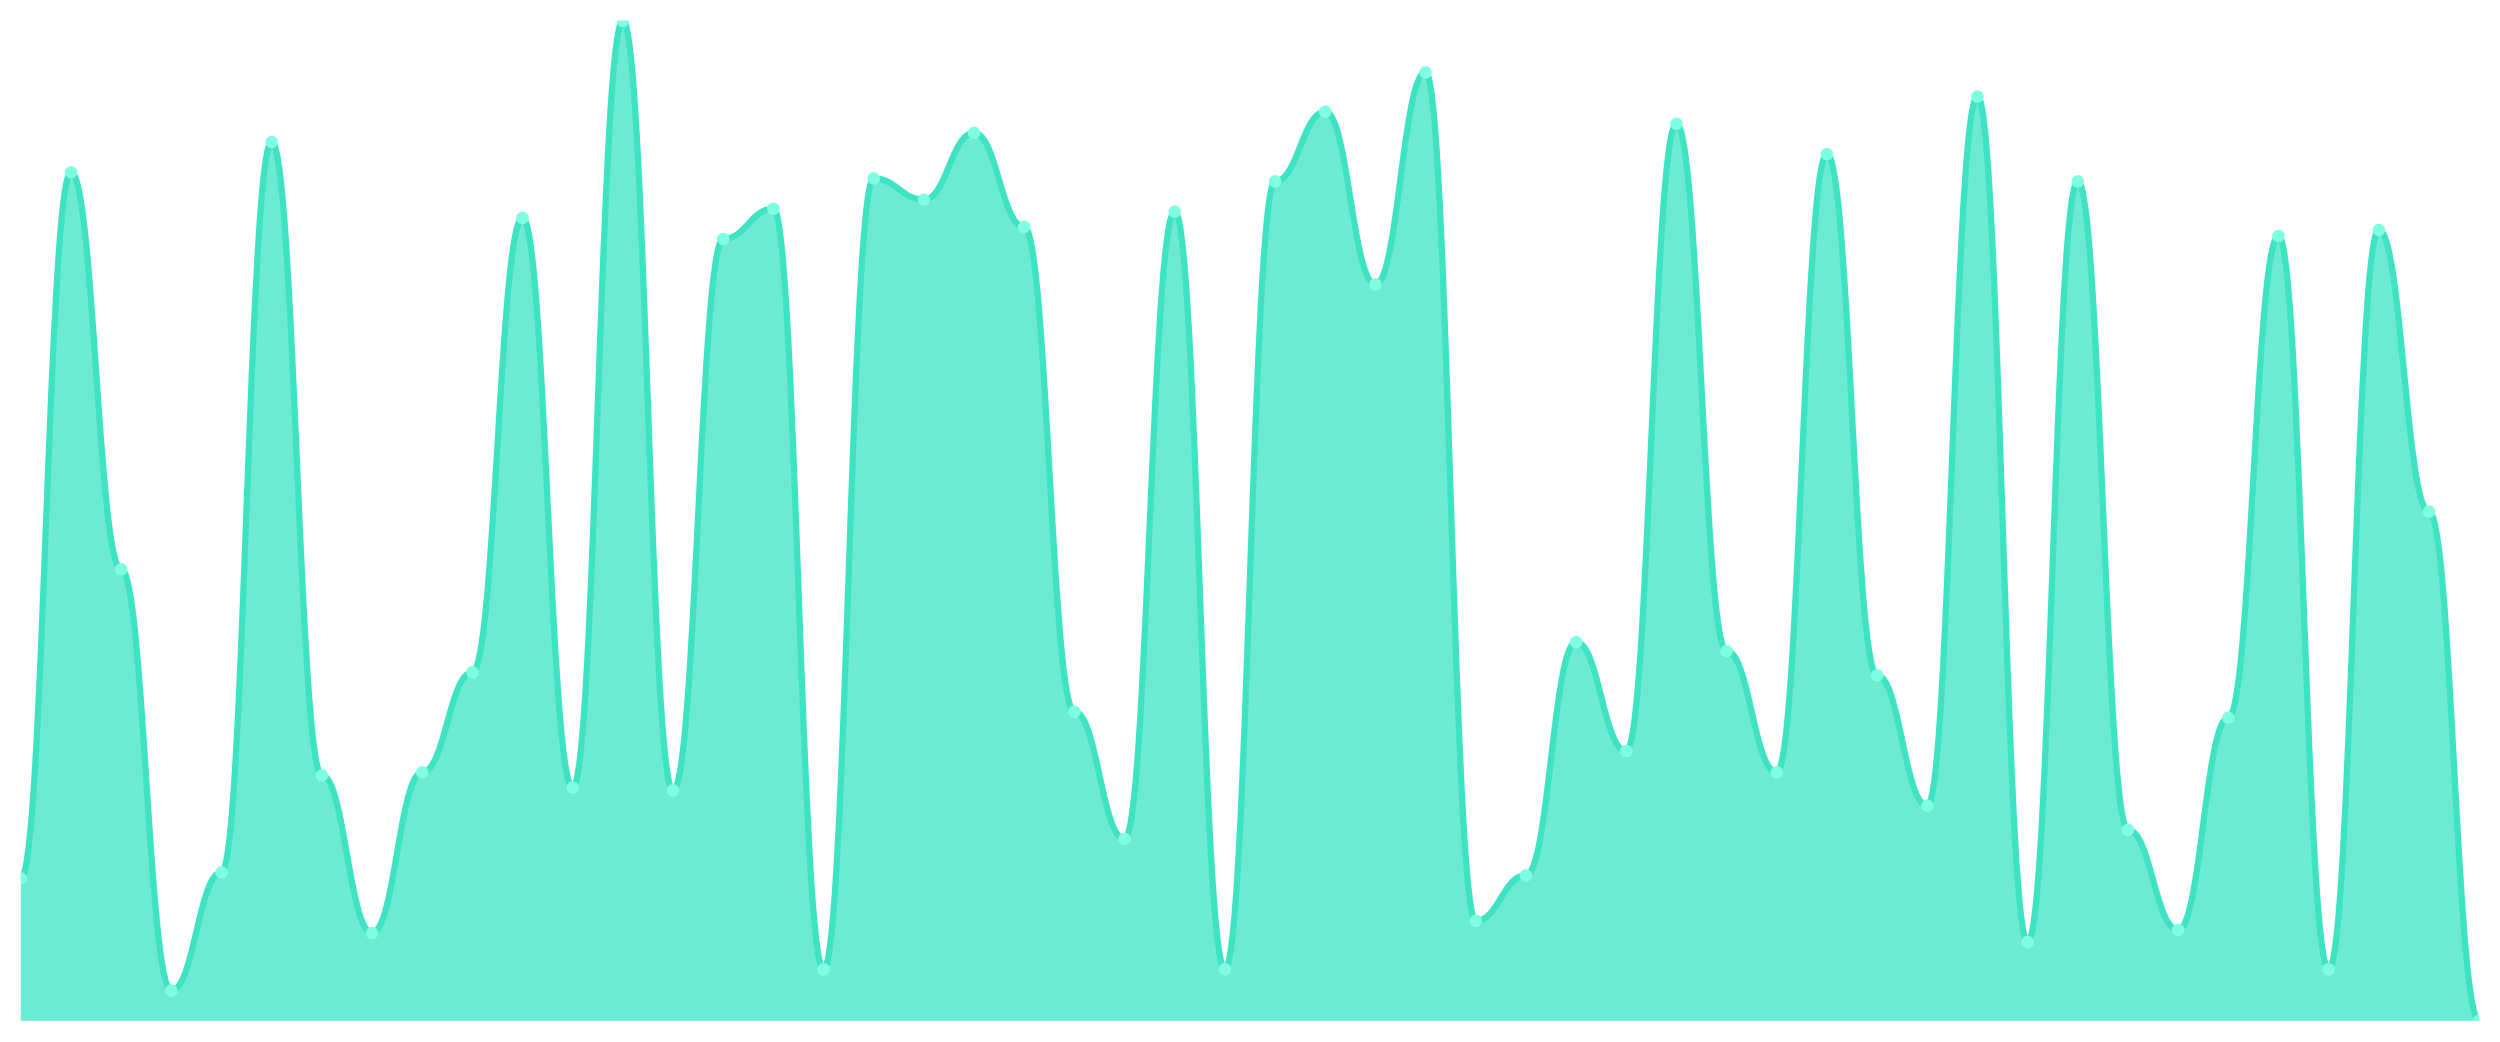
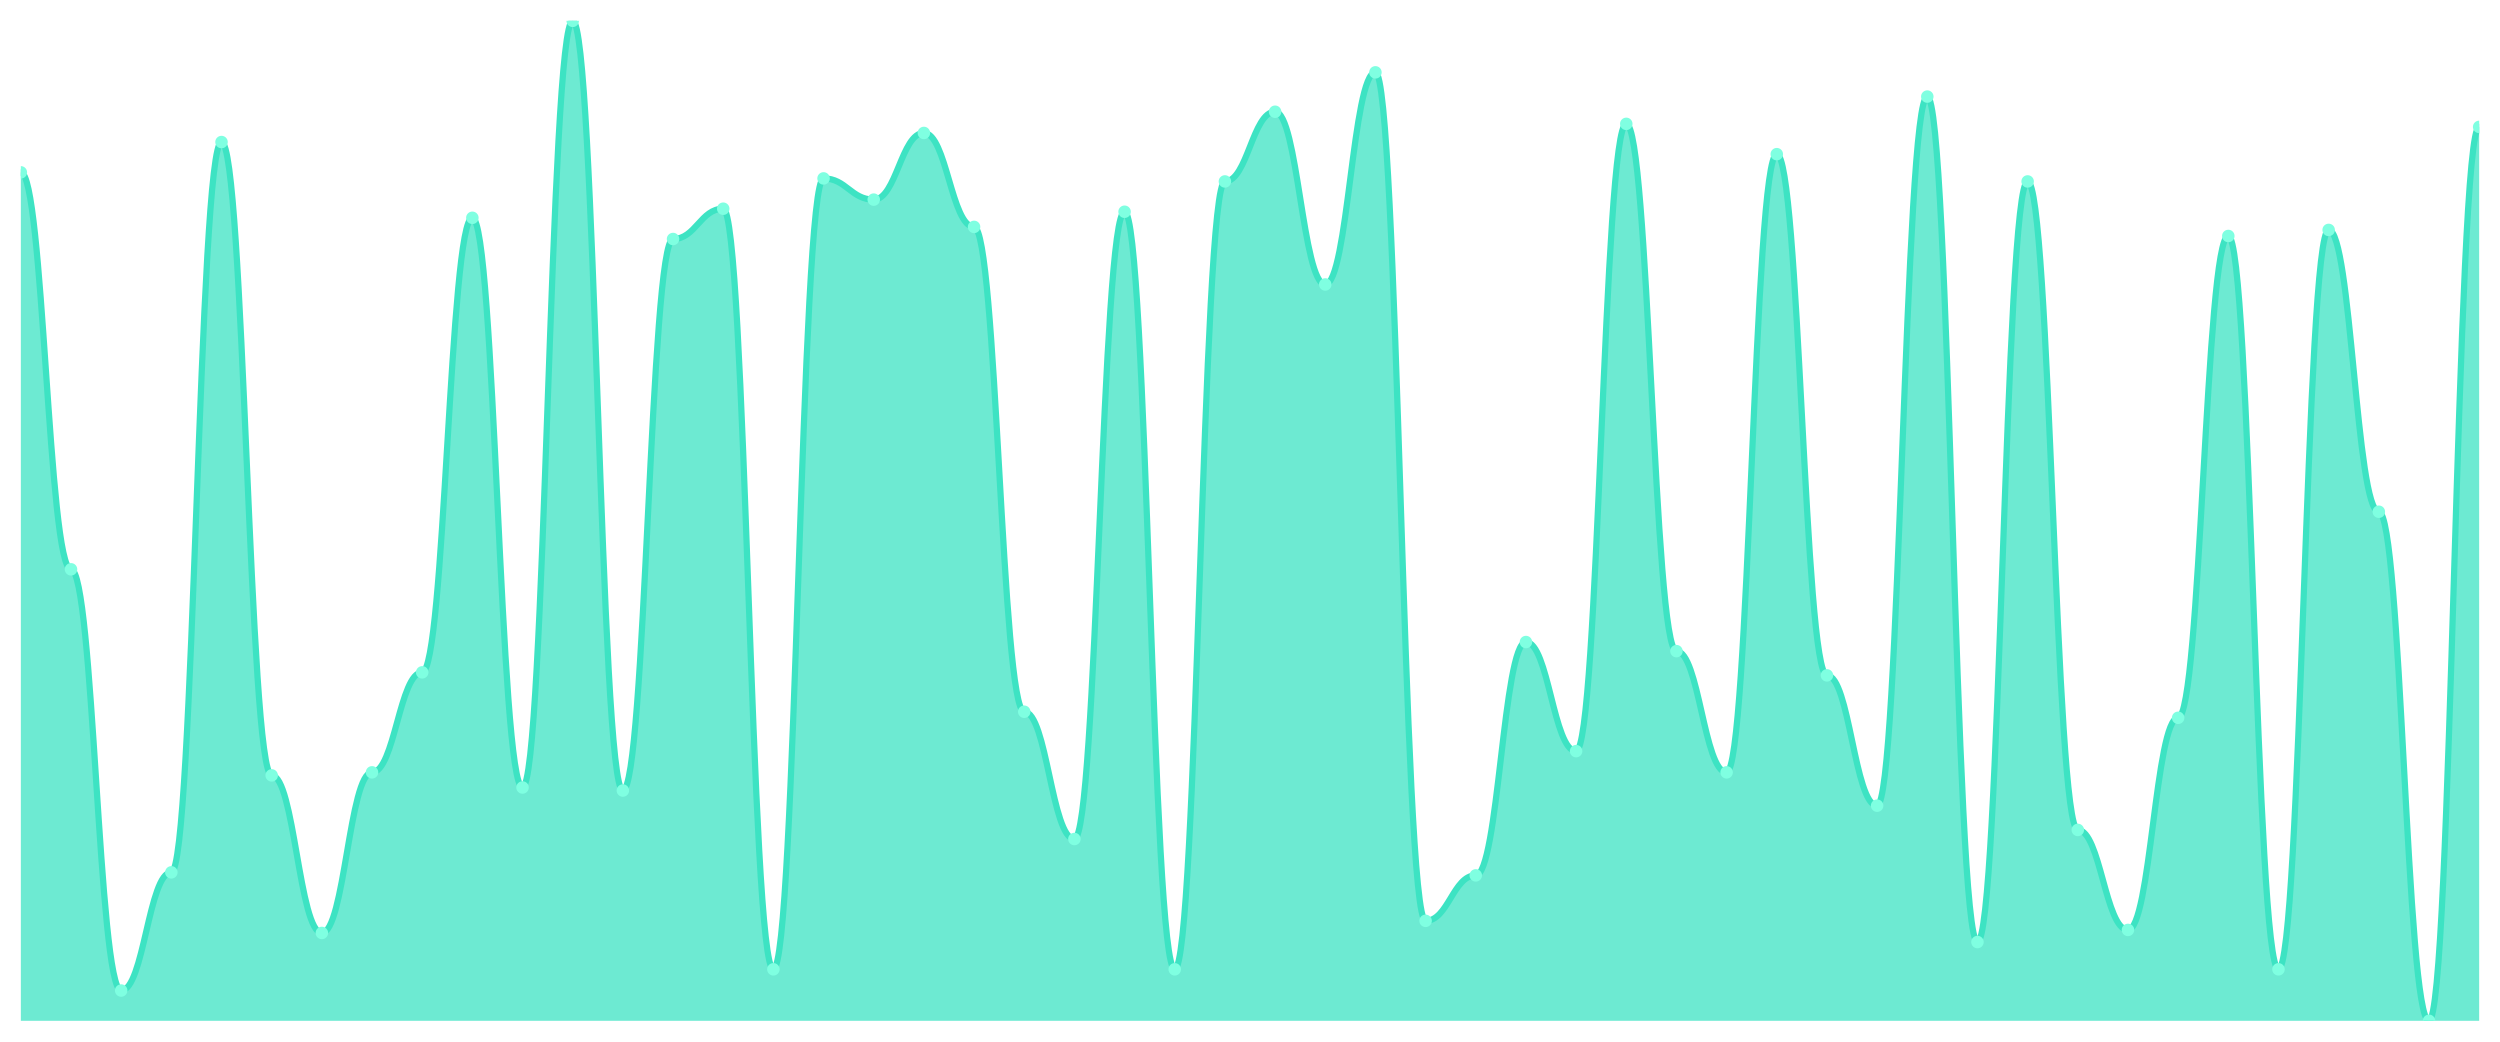
<svg xmlns="http://www.w3.org/2000/svg" viewBox="0 0 1200 500" width="1200" height="500">
  <defs>
    <clipPath id="c">
      <rect x="10" y="10" width="1180" height="480" />
    </clipPath>
  </defs>
  <rect width="1200" height="500" fill="none" />
  <g clip-path="url(#c)">
-     <path d="M 10,490 L 10,421.636 C 20.837,421.636 23.245,82.727 34.082,82.727 C 44.918,82.727 47.327,273.273 58.163,273.273 C 69,273.273 71.408,475.455 82.245,475.455 C 93.082,475.455 95.49,418.727 106.327,418.727 C 117.163,418.727 119.571,68.182 130.408,68.182 C 141.245,68.182 143.653,372.182 154.49,372.182 C 165.327,372.182 167.735,447.818 178.571,447.818 C 189.408,447.818 191.816,370.727 202.653,370.727 C 213.49,370.727 215.898,322.727 226.735,322.727 C 237.571,322.727 239.98,104.545 250.816,104.545 C 261.653,104.545 264.061,378 274.898,378 C 285.735,378 288.143,10 298.98,10 C 309.816,10 312.224,379.455 323.061,379.455 C 333.898,379.455 336.306,114.727 347.143,114.727 C 357.98,114.727 360.388,100.182 371.224,100.182 C 382.061,100.182 384.469,465.273 395.306,465.273 C 406.143,465.273 408.551,85.636 419.388,85.636 C 430.224,85.636 432.633,95.818 443.469,95.818 C 454.306,95.818 456.714,63.818 467.551,63.818 C 478.388,63.818 480.796,108.909 491.633,108.909 C 502.469,108.909 504.878,341.636 515.714,341.636 C 526.551,341.636 528.959,402.727 539.796,402.727 C 550.633,402.727 553.041,101.636 563.878,101.636 C 574.714,101.636 577.122,465.273 587.959,465.273 C 598.796,465.273 601.204,87.091 612.041,87.091 C 622.878,87.091 625.286,53.636 636.122,53.636 C 646.959,53.636 649.367,136.545 660.204,136.545 C 671.041,136.545 673.449,34.727 684.286,34.727 C 695.122,34.727 697.531,442 708.367,442 C 719.204,442 721.612,420.182 732.449,420.182 C 743.286,420.182 745.694,308.182 756.531,308.182 C 767.367,308.182 769.776,360.545 780.612,360.545 C 791.449,360.545 793.857,59.455 804.694,59.455 C 815.531,59.455 817.939,312.545 828.776,312.545 C 839.612,312.545 842.02,370.727 852.857,370.727 C 863.694,370.727 866.102,74 876.939,74 C 887.776,74 890.184,324.182 901.02,324.182 C 911.857,324.182 914.265,386.727 925.102,386.727 C 935.939,386.727 938.347,46.364 949.184,46.364 C 960.02,46.364 962.429,452.182 973.265,452.182 C 984.102,452.182 986.51,87.091 997.347,87.091 C 1008.184,87.091 1010.592,398.364 1021.429,398.364 C 1032.265,398.364 1034.673,446.364 1045.51,446.364 C 1056.347,446.364 1058.755,344.545 1069.592,344.545 C 1080.429,344.545 1082.837,113.273 1093.673,113.273 C 1104.51,113.273 1106.918,465.273 1117.755,465.273 C 1128.592,465.273 1131,110.364 1141.837,110.364 C 1152.673,110.364 1155.082,245.636 1165.918,245.636 C 1176.755,245.636 1179.163,490 1190,490 L 1190,490 Z" fill="rgba(61,227,195,0.75)" />
-     <path d="M 10,421.636 C 20.837,421.636 23.245,82.727 34.082,82.727 C 44.918,82.727 47.327,273.273 58.163,273.273 C 69,273.273 71.408,475.455 82.245,475.455 C 93.082,475.455 95.49,418.727 106.327,418.727 C 117.163,418.727 119.571,68.182 130.408,68.182 C 141.245,68.182 143.653,372.182 154.49,372.182 C 165.327,372.182 167.735,447.818 178.571,447.818 C 189.408,447.818 191.816,370.727 202.653,370.727 C 213.49,370.727 215.898,322.727 226.735,322.727 C 237.571,322.727 239.98,104.545 250.816,104.545 C 261.653,104.545 264.061,378 274.898,378 C 285.735,378 288.143,10 298.98,10 C 309.816,10 312.224,379.455 323.061,379.455 C 333.898,379.455 336.306,114.727 347.143,114.727 C 357.98,114.727 360.388,100.182 371.224,100.182 C 382.061,100.182 384.469,465.273 395.306,465.273 C 406.143,465.273 408.551,85.636 419.388,85.636 C 430.224,85.636 432.633,95.818 443.469,95.818 C 454.306,95.818 456.714,63.818 467.551,63.818 C 478.388,63.818 480.796,108.909 491.633,108.909 C 502.469,108.909 504.878,341.636 515.714,341.636 C 526.551,341.636 528.959,402.727 539.796,402.727 C 550.633,402.727 553.041,101.636 563.878,101.636 C 574.714,101.636 577.122,465.273 587.959,465.273 C 598.796,465.273 601.204,87.091 612.041,87.091 C 622.878,87.091 625.286,53.636 636.122,53.636 C 646.959,53.636 649.367,136.545 660.204,136.545 C 671.041,136.545 673.449,34.727 684.286,34.727 C 695.122,34.727 697.531,442 708.367,442 C 719.204,442 721.612,420.182 732.449,420.182 C 743.286,420.182 745.694,308.182 756.531,308.182 C 767.367,308.182 769.776,360.545 780.612,360.545 C 791.449,360.545 793.857,59.455 804.694,59.455 C 815.531,59.455 817.939,312.545 828.776,312.545 C 839.612,312.545 842.02,370.727 852.857,370.727 C 863.694,370.727 866.102,74 876.939,74 C 887.776,74 890.184,324.182 901.02,324.182 C 911.857,324.182 914.265,386.727 925.102,386.727 C 935.939,386.727 938.347,46.364 949.184,46.364 C 960.02,46.364 962.429,452.182 973.265,452.182 C 984.102,452.182 986.51,87.091 997.347,87.091 C 1008.184,87.091 1010.592,398.364 1021.429,398.364 C 1032.265,398.364 1034.673,446.364 1045.51,446.364 C 1056.347,446.364 1058.755,344.545 1069.592,344.545 C 1080.429,344.545 1082.837,113.273 1093.673,113.273 C 1104.51,113.273 1106.918,465.273 1117.755,465.273 C 1128.592,465.273 1131,110.364 1141.837,110.364 C 1152.673,110.364 1155.082,245.636 1165.918,245.636 C 1176.755,245.636 1179.163,490 1190,490" fill="none" stroke="#3de3c3" stroke-width="3" stroke-linecap="round" stroke-linejoin="round" />
-     <circle cx="10" cy="421.636" r="3" fill="#7fffe1" />
-     <circle cx="34.082" cy="82.727" r="3" fill="#7fffe1" />
-     <circle cx="58.163" cy="273.273" r="3" fill="#7fffe1" />
-     <circle cx="82.245" cy="475.455" r="3" fill="#7fffe1" />
-     <circle cx="106.327" cy="418.727" r="3" fill="#7fffe1" />
-     <circle cx="130.408" cy="68.182" r="3" fill="#7fffe1" />
-     <circle cx="154.49" cy="372.182" r="3" fill="#7fffe1" />
-     <circle cx="178.571" cy="447.818" r="3" fill="#7fffe1" />
-     <circle cx="202.653" cy="370.727" r="3" fill="#7fffe1" />
-     <circle cx="226.735" cy="322.727" r="3" fill="#7fffe1" />
-     <circle cx="250.816" cy="104.545" r="3" fill="#7fffe1" />
-     <circle cx="274.898" cy="378" r="3" fill="#7fffe1" />
-     <circle cx="298.98" cy="10" r="3" fill="#7fffe1" />
-     <circle cx="323.061" cy="379.455" r="3" fill="#7fffe1" />
-     <circle cx="347.143" cy="114.727" r="3" fill="#7fffe1" />
-     <circle cx="371.224" cy="100.182" r="3" fill="#7fffe1" />
-     <circle cx="395.306" cy="465.273" r="3" fill="#7fffe1" />
-     <circle cx="419.388" cy="85.636" r="3" fill="#7fffe1" />
-     <circle cx="443.469" cy="95.818" r="3" fill="#7fffe1" />
-     <circle cx="467.551" cy="63.818" r="3" fill="#7fffe1" />
-     <circle cx="491.633" cy="108.909" r="3" fill="#7fffe1" />
-     <circle cx="515.714" cy="341.636" r="3" fill="#7fffe1" />
-     <circle cx="539.796" cy="402.727" r="3" fill="#7fffe1" />
-     <circle cx="563.878" cy="101.636" r="3" fill="#7fffe1" />
-     <circle cx="587.959" cy="465.273" r="3" fill="#7fffe1" />
-     <circle cx="612.041" cy="87.091" r="3" fill="#7fffe1" />
-     <circle cx="636.122" cy="53.636" r="3" fill="#7fffe1" />
-     <circle cx="660.204" cy="136.545" r="3" fill="#7fffe1" />
-     <circle cx="684.286" cy="34.727" r="3" fill="#7fffe1" />
-     <circle cx="708.367" cy="442" r="3" fill="#7fffe1" />
-     <circle cx="732.449" cy="420.182" r="3" fill="#7fffe1" />
-     <circle cx="756.531" cy="308.182" r="3" fill="#7fffe1" />
-     <circle cx="780.612" cy="360.545" r="3" fill="#7fffe1" />
-     <circle cx="804.694" cy="59.455" r="3" fill="#7fffe1" />
-     <circle cx="828.776" cy="312.545" r="3" fill="#7fffe1" />
-     <circle cx="852.857" cy="370.727" r="3" fill="#7fffe1" />
-     <circle cx="876.939" cy="74" r="3" fill="#7fffe1" />
-     <circle cx="901.02" cy="324.182" r="3" fill="#7fffe1" />
-     <circle cx="925.102" cy="386.727" r="3" fill="#7fffe1" />
-     <circle cx="949.184" cy="46.364" r="3" fill="#7fffe1" />
-     <circle cx="973.265" cy="452.182" r="3" fill="#7fffe1" />
-     <circle cx="997.347" cy="87.091" r="3" fill="#7fffe1" />
-     <circle cx="1021.429" cy="398.364" r="3" fill="#7fffe1" />
-     <circle cx="1045.51" cy="446.364" r="3" fill="#7fffe1" />
-     <circle cx="1069.592" cy="344.545" r="3" fill="#7fffe1" />
-     <circle cx="1093.673" cy="113.273" r="3" fill="#7fffe1" />
-     <circle cx="1117.755" cy="465.273" r="3" fill="#7fffe1" />
-     <circle cx="1141.837" cy="110.364" r="3" fill="#7fffe1" />
-     <circle cx="1165.918" cy="245.636" r="3" fill="#7fffe1" />
-     <circle cx="1190" cy="490" r="3" fill="#7fffe1" />
+     <path d="M 10,490 L 10,82.727 C 20.837,82.727 23.245,273.273 34.082,273.273 C 44.918,273.273 47.327,475.455 58.163,475.455 C 69,475.455 71.408,418.727 82.245,418.727 C 93.082,418.727 95.49,68.182 106.327,68.182 C 117.163,68.182 119.571,372.182 130.408,372.182 C 141.245,372.182 143.653,447.818 154.49,447.818 C 165.327,447.818 167.735,370.727 178.571,370.727 C 189.408,370.727 191.816,322.727 202.653,322.727 C 213.49,322.727 215.898,104.545 226.735,104.545 C 237.571,104.545 239.98,378 250.816,378 C 261.653,378 264.061,10 274.898,10 C 285.735,10 288.143,379.455 298.98,379.455 C 309.816,379.455 312.224,114.727 323.061,114.727 C 333.898,114.727 336.306,100.182 347.143,100.182 C 357.98,100.182 360.388,465.273 371.224,465.273 C 382.061,465.273 384.469,85.636 395.306,85.636 C 406.143,85.636 408.551,95.818 419.388,95.818 C 430.224,95.818 432.633,63.818 443.469,63.818 C 454.306,63.818 456.714,108.909 467.551,108.909 C 478.388,108.909 480.796,341.636 491.633,341.636 C 502.469,341.636 504.878,402.727 515.714,402.727 C 526.551,402.727 528.959,101.636 539.796,101.636 C 550.633,101.636 553.041,465.273 563.878,465.273 C 574.714,465.273 577.122,87.091 587.959,87.091 C 598.796,87.091 601.204,53.636 612.041,53.636 C 622.878,53.636 625.286,136.545 636.122,136.545 C 646.959,136.545 649.367,34.727 660.204,34.727 C 671.041,34.727 673.449,442 684.286,442 C 695.122,442 697.531,420.182 708.367,420.182 C 719.204,420.182 721.612,308.182 732.449,308.182 C 743.286,308.182 745.694,360.545 756.531,360.545 C 767.367,360.545 769.776,59.455 780.612,59.455 C 791.449,59.455 793.857,312.545 804.694,312.545 C 815.531,312.545 817.939,370.727 828.776,370.727 C 839.612,370.727 842.02,74 852.857,74 C 863.694,74 866.102,324.182 876.939,324.182 C 887.776,324.182 890.184,386.727 901.02,386.727 C 911.857,386.727 914.265,46.364 925.102,46.364 C 935.939,46.364 938.347,452.182 949.184,452.182 C 960.02,452.182 962.429,87.091 973.265,87.091 C 984.102,87.091 986.51,398.364 997.347,398.364 C 1008.184,398.364 1010.592,446.364 1021.429,446.364 C 1032.265,446.364 1034.673,344.545 1045.51,344.545 C 1056.347,344.545 1058.755,113.273 1069.592,113.273 C 1080.429,113.273 1082.837,465.273 1093.673,465.273 C 1104.51,465.273 1106.918,110.364 1117.755,110.364 C 1128.592,110.364 1131,245.636 1141.837,245.636 C 1152.673,245.636 1155.082,490 1165.918,490 C 1176.755,490 1179.163,60.909 1190,60.909 L 1190,490 Z" fill="rgba(61,227,195,0.75)" />
+     <path d="M 10,82.727 C 20.837,82.727 23.245,273.273 34.082,273.273 C 44.918,273.273 47.327,475.455 58.163,475.455 C 69,475.455 71.408,418.727 82.245,418.727 C 93.082,418.727 95.49,68.182 106.327,68.182 C 117.163,68.182 119.571,372.182 130.408,372.182 C 141.245,372.182 143.653,447.818 154.49,447.818 C 165.327,447.818 167.735,370.727 178.571,370.727 C 189.408,370.727 191.816,322.727 202.653,322.727 C 213.49,322.727 215.898,104.545 226.735,104.545 C 237.571,104.545 239.98,378 250.816,378 C 261.653,378 264.061,10 274.898,10 C 285.735,10 288.143,379.455 298.98,379.455 C 309.816,379.455 312.224,114.727 323.061,114.727 C 333.898,114.727 336.306,100.182 347.143,100.182 C 357.98,100.182 360.388,465.273 371.224,465.273 C 382.061,465.273 384.469,85.636 395.306,85.636 C 406.143,85.636 408.551,95.818 419.388,95.818 C 430.224,95.818 432.633,63.818 443.469,63.818 C 454.306,63.818 456.714,108.909 467.551,108.909 C 478.388,108.909 480.796,341.636 491.633,341.636 C 502.469,341.636 504.878,402.727 515.714,402.727 C 526.551,402.727 528.959,101.636 539.796,101.636 C 550.633,101.636 553.041,465.273 563.878,465.273 C 574.714,465.273 577.122,87.091 587.959,87.091 C 598.796,87.091 601.204,53.636 612.041,53.636 C 622.878,53.636 625.286,136.545 636.122,136.545 C 646.959,136.545 649.367,34.727 660.204,34.727 C 671.041,34.727 673.449,442 684.286,442 C 695.122,442 697.531,420.182 708.367,420.182 C 719.204,420.182 721.612,308.182 732.449,308.182 C 743.286,308.182 745.694,360.545 756.531,360.545 C 767.367,360.545 769.776,59.455 780.612,59.455 C 791.449,59.455 793.857,312.545 804.694,312.545 C 815.531,312.545 817.939,370.727 828.776,370.727 C 839.612,370.727 842.02,74 852.857,74 C 863.694,74 866.102,324.182 876.939,324.182 C 887.776,324.182 890.184,386.727 901.02,386.727 C 911.857,386.727 914.265,46.364 925.102,46.364 C 935.939,46.364 938.347,452.182 949.184,452.182 C 960.02,452.182 962.429,87.091 973.265,87.091 C 984.102,87.091 986.51,398.364 997.347,398.364 C 1008.184,398.364 1010.592,446.364 1021.429,446.364 C 1032.265,446.364 1034.673,344.545 1045.51,344.545 C 1056.347,344.545 1058.755,113.273 1069.592,113.273 C 1080.429,113.273 1082.837,465.273 1093.673,465.273 C 1104.51,465.273 1106.918,110.364 1117.755,110.364 C 1128.592,110.364 1131,245.636 1141.837,245.636 C 1152.673,245.636 1155.082,490 1165.918,490 C 1176.755,490 1179.163,60.909 1190,60.909" fill="none" stroke="#3de3c3" stroke-width="3" stroke-linecap="round" stroke-linejoin="round" />
+     <circle cx="10" cy="82.727" r="3" fill="#7fffe1" />
+     <circle cx="34.082" cy="273.273" r="3" fill="#7fffe1" />
+     <circle cx="58.163" cy="475.455" r="3" fill="#7fffe1" />
+     <circle cx="82.245" cy="418.727" r="3" fill="#7fffe1" />
+     <circle cx="106.327" cy="68.182" r="3" fill="#7fffe1" />
+     <circle cx="130.408" cy="372.182" r="3" fill="#7fffe1" />
+     <circle cx="154.49" cy="447.818" r="3" fill="#7fffe1" />
+     <circle cx="178.571" cy="370.727" r="3" fill="#7fffe1" />
+     <circle cx="202.653" cy="322.727" r="3" fill="#7fffe1" />
+     <circle cx="226.735" cy="104.545" r="3" fill="#7fffe1" />
+     <circle cx="250.816" cy="378" r="3" fill="#7fffe1" />
+     <circle cx="274.898" cy="10" r="3" fill="#7fffe1" />
+     <circle cx="298.98" cy="379.455" r="3" fill="#7fffe1" />
+     <circle cx="323.061" cy="114.727" r="3" fill="#7fffe1" />
+     <circle cx="347.143" cy="100.182" r="3" fill="#7fffe1" />
+     <circle cx="371.224" cy="465.273" r="3" fill="#7fffe1" />
+     <circle cx="395.306" cy="85.636" r="3" fill="#7fffe1" />
+     <circle cx="419.388" cy="95.818" r="3" fill="#7fffe1" />
+     <circle cx="443.469" cy="63.818" r="3" fill="#7fffe1" />
+     <circle cx="467.551" cy="108.909" r="3" fill="#7fffe1" />
+     <circle cx="491.633" cy="341.636" r="3" fill="#7fffe1" />
+     <circle cx="515.714" cy="402.727" r="3" fill="#7fffe1" />
+     <circle cx="539.796" cy="101.636" r="3" fill="#7fffe1" />
+     <circle cx="563.878" cy="465.273" r="3" fill="#7fffe1" />
+     <circle cx="587.959" cy="87.091" r="3" fill="#7fffe1" />
+     <circle cx="612.041" cy="53.636" r="3" fill="#7fffe1" />
+     <circle cx="636.122" cy="136.545" r="3" fill="#7fffe1" />
+     <circle cx="660.204" cy="34.727" r="3" fill="#7fffe1" />
+     <circle cx="684.286" cy="442" r="3" fill="#7fffe1" />
+     <circle cx="708.367" cy="420.182" r="3" fill="#7fffe1" />
+     <circle cx="732.449" cy="308.182" r="3" fill="#7fffe1" />
+     <circle cx="756.531" cy="360.545" r="3" fill="#7fffe1" />
+     <circle cx="780.612" cy="59.455" r="3" fill="#7fffe1" />
+     <circle cx="804.694" cy="312.545" r="3" fill="#7fffe1" />
+     <circle cx="828.776" cy="370.727" r="3" fill="#7fffe1" />
+     <circle cx="852.857" cy="74" r="3" fill="#7fffe1" />
+     <circle cx="876.939" cy="324.182" r="3" fill="#7fffe1" />
+     <circle cx="901.02" cy="386.727" r="3" fill="#7fffe1" />
+     <circle cx="925.102" cy="46.364" r="3" fill="#7fffe1" />
+     <circle cx="949.184" cy="452.182" r="3" fill="#7fffe1" />
+     <circle cx="973.265" cy="87.091" r="3" fill="#7fffe1" />
+     <circle cx="997.347" cy="398.364" r="3" fill="#7fffe1" />
+     <circle cx="1021.429" cy="446.364" r="3" fill="#7fffe1" />
+     <circle cx="1045.51" cy="344.545" r="3" fill="#7fffe1" />
+     <circle cx="1069.592" cy="113.273" r="3" fill="#7fffe1" />
+     <circle cx="1093.673" cy="465.273" r="3" fill="#7fffe1" />
+     <circle cx="1117.755" cy="110.364" r="3" fill="#7fffe1" />
+     <circle cx="1141.837" cy="245.636" r="3" fill="#7fffe1" />
+     <circle cx="1165.918" cy="490" r="3" fill="#7fffe1" />
+     <circle cx="1190" cy="60.909" r="3" fill="#7fffe1" />
  </g>
</svg>
